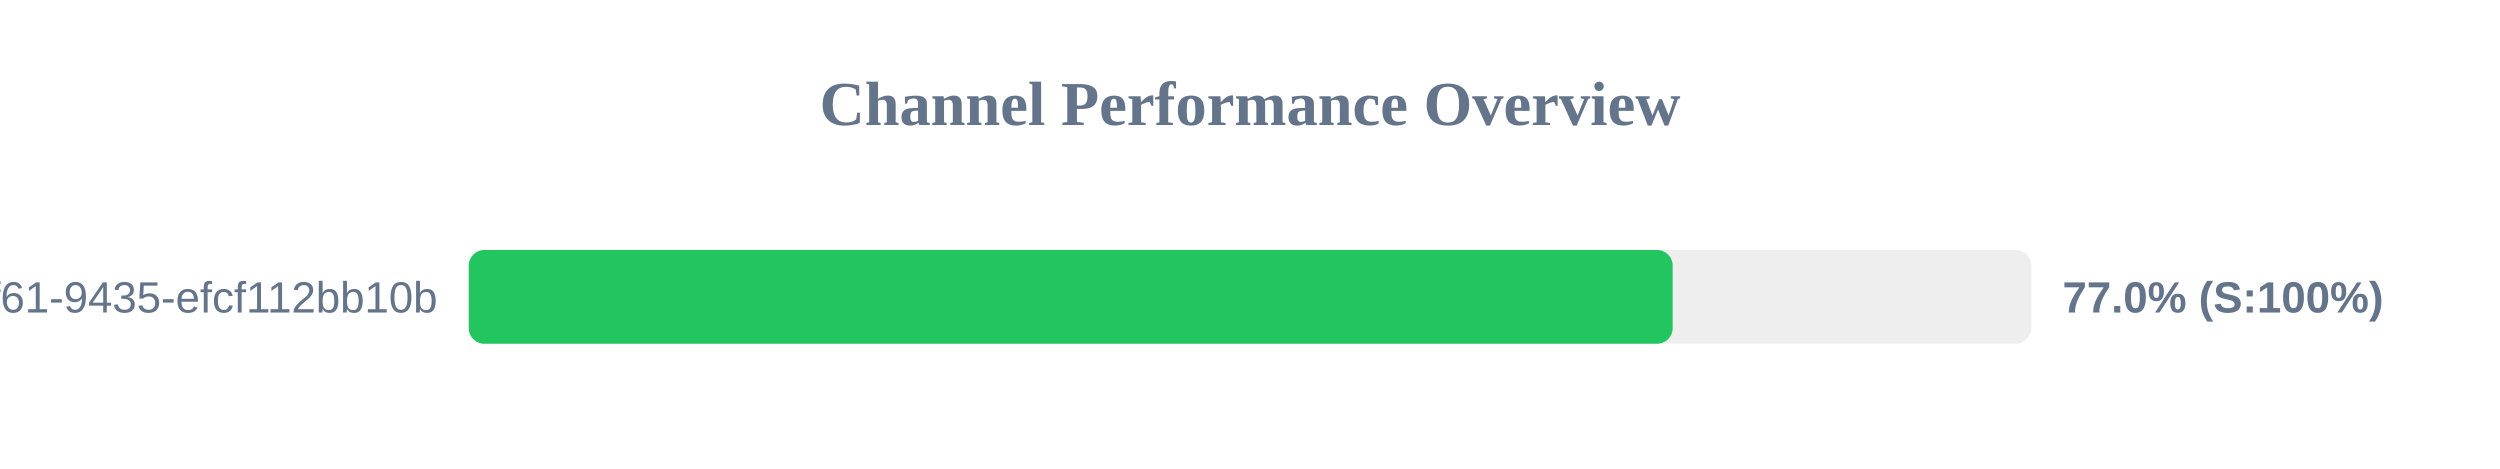
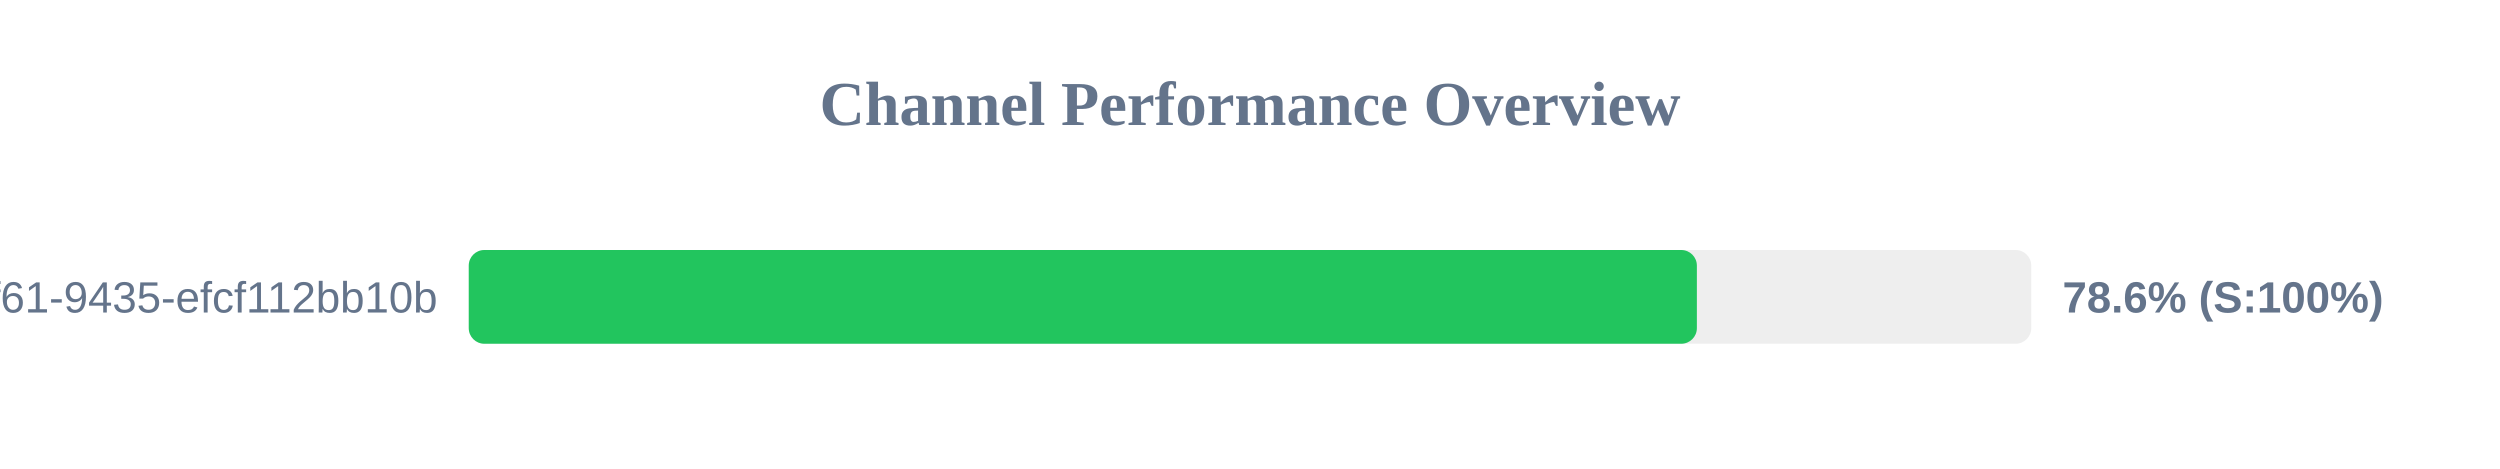
<svg xmlns="http://www.w3.org/2000/svg" width="800" height="150" version="1.1">
  <style>
        .row { font: 14px Arial; fill: #64748b; }
        .score { font: bold 14px Arial; fill: #64748b; }
    </style>
  <text x="400" y="40" text-anchor="middle" font-size="20px" font-weight="bold" fill="#64748b">Channel Performance Overview</text>
  <rect x="150" y="80" width="500" height="30" fill="#eee" rx="5" />
-   <rect x="150" y="80" width="385.25" height="30" fill="#22c55e" rx="5" />
+   <rect x="150" y="80" width="393.0" height="30" fill="#22c55e" rx="5" />
  <text x="140" y="100" text-anchor="end" class="row">?uuid=07c122ad-50b2-4f61-9435-efcf112bb10b</text>
-   <text x="660" y="100" text-anchor="start" class="score">77.0% (S:100%)</text>
+   <text x="660" y="100" text-anchor="start" class="score">78.6% (S:100%)</text>
</svg>
